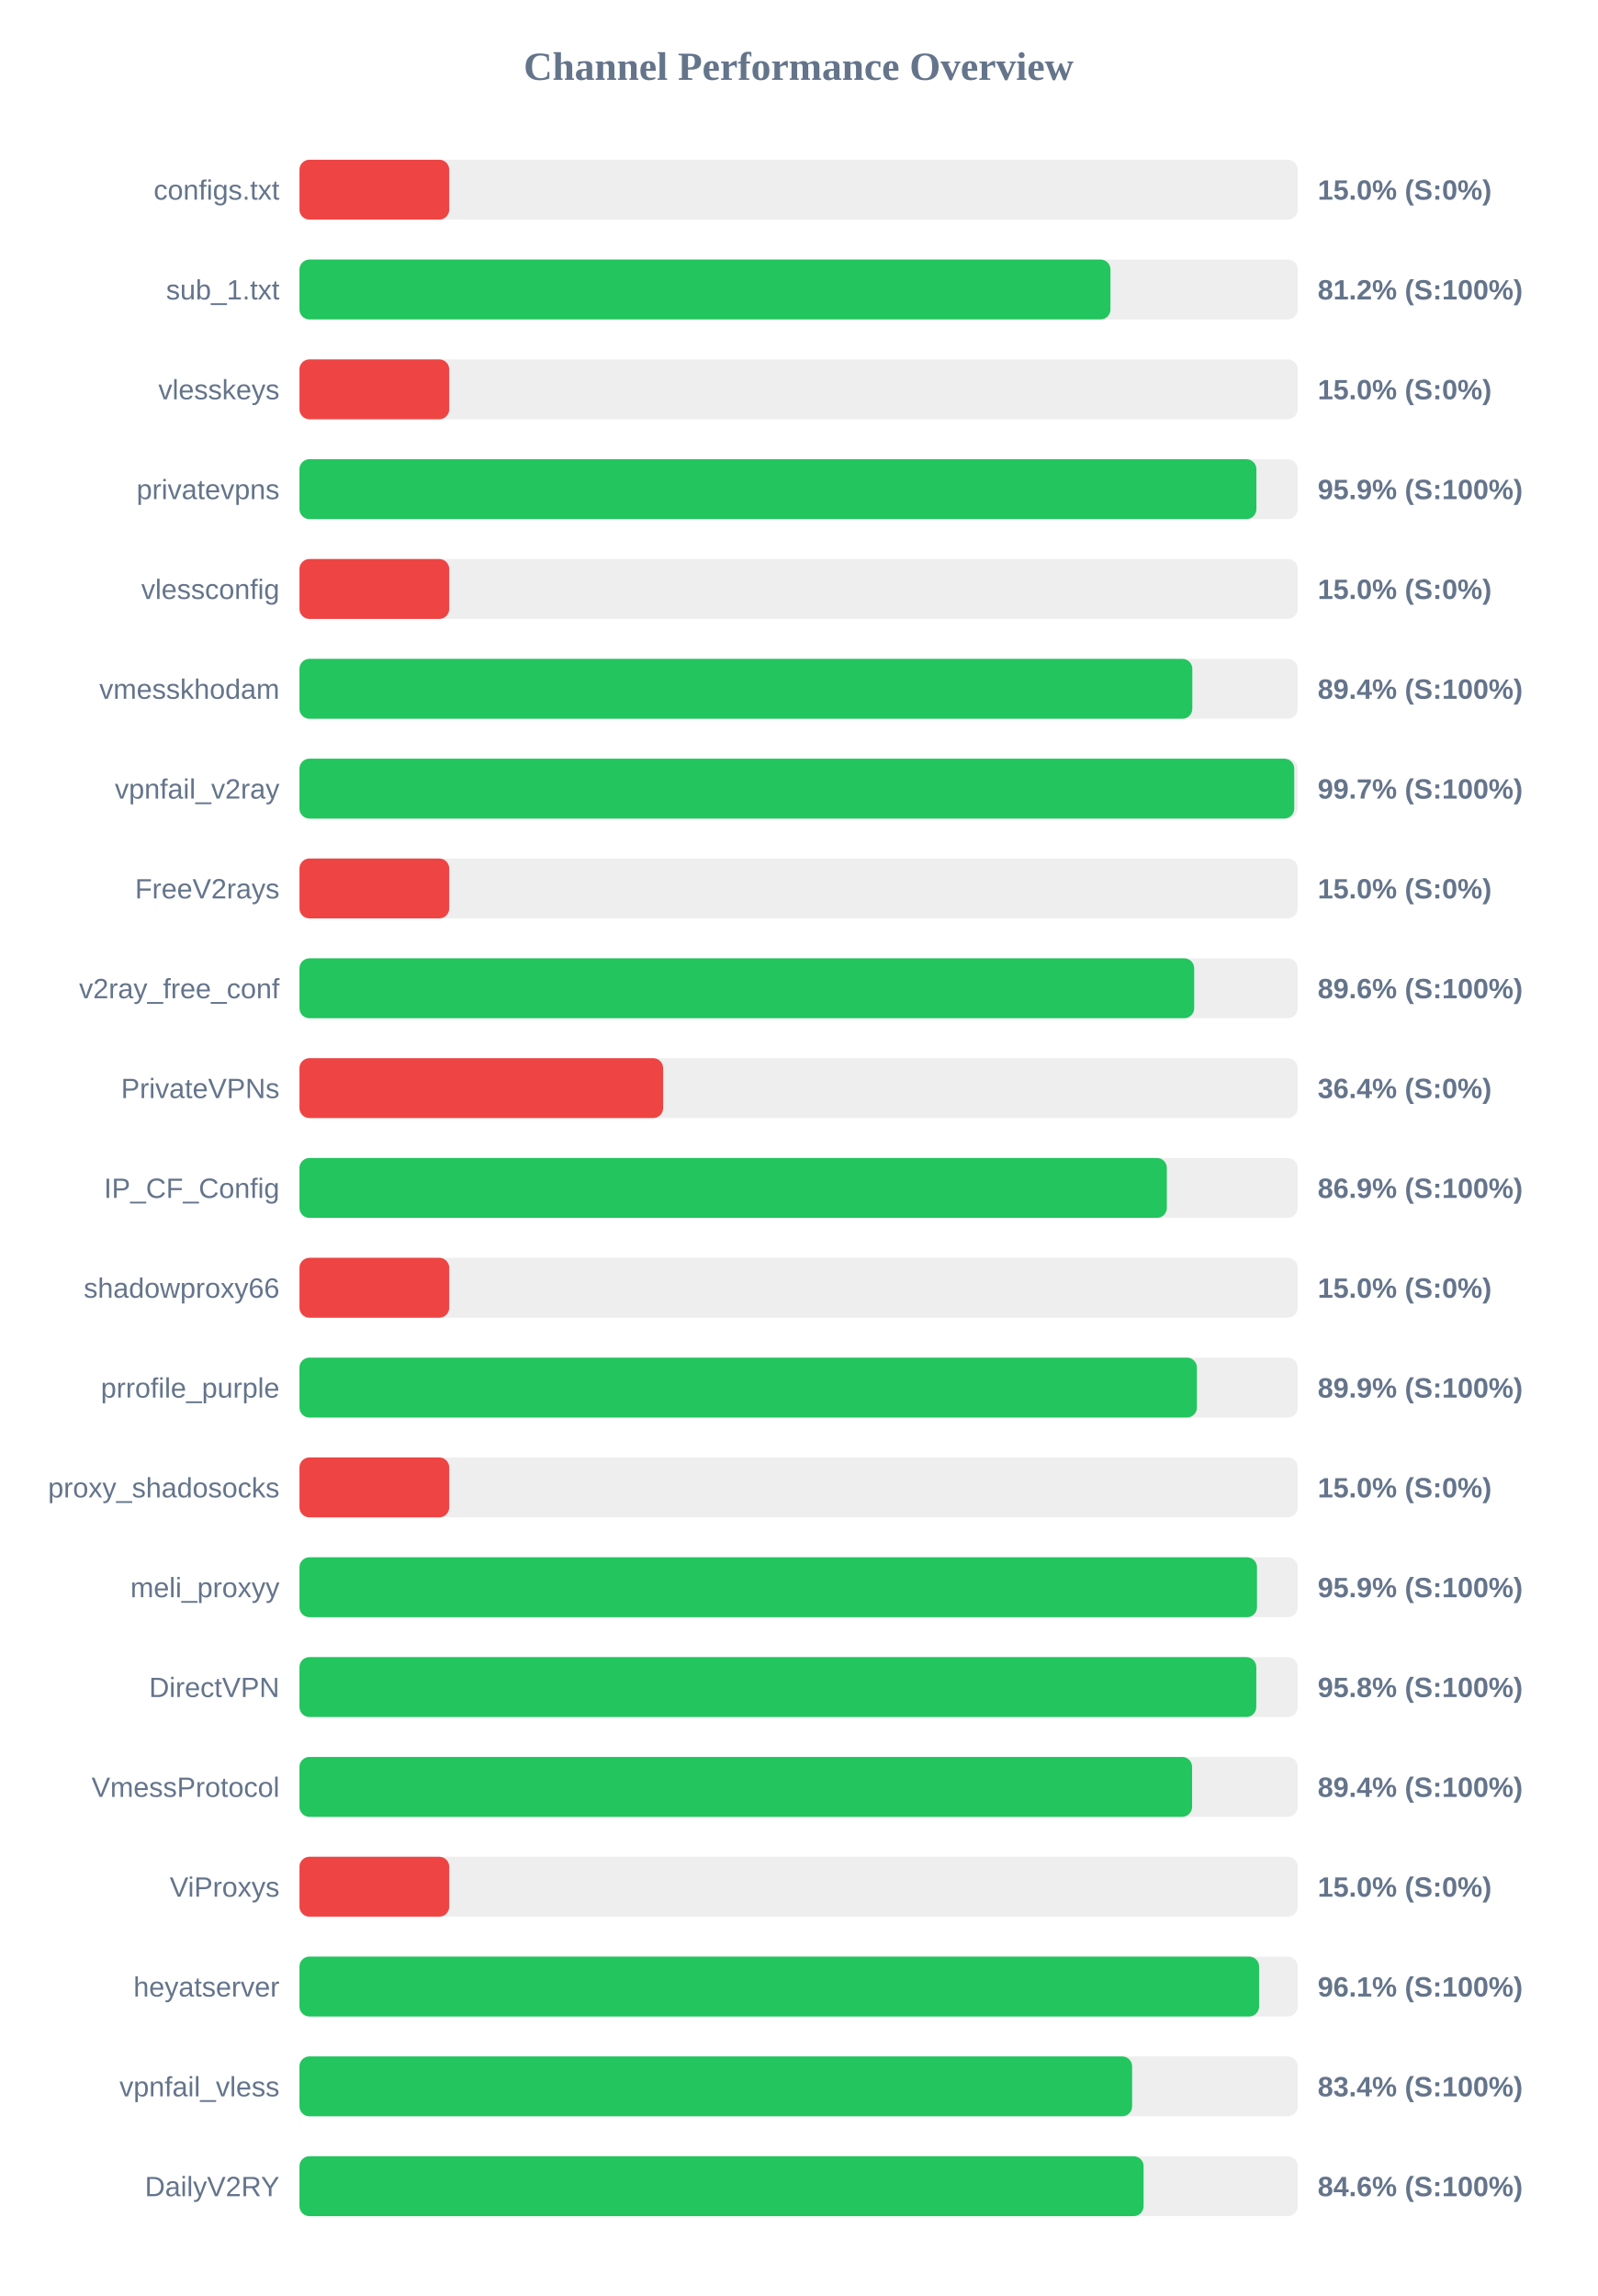
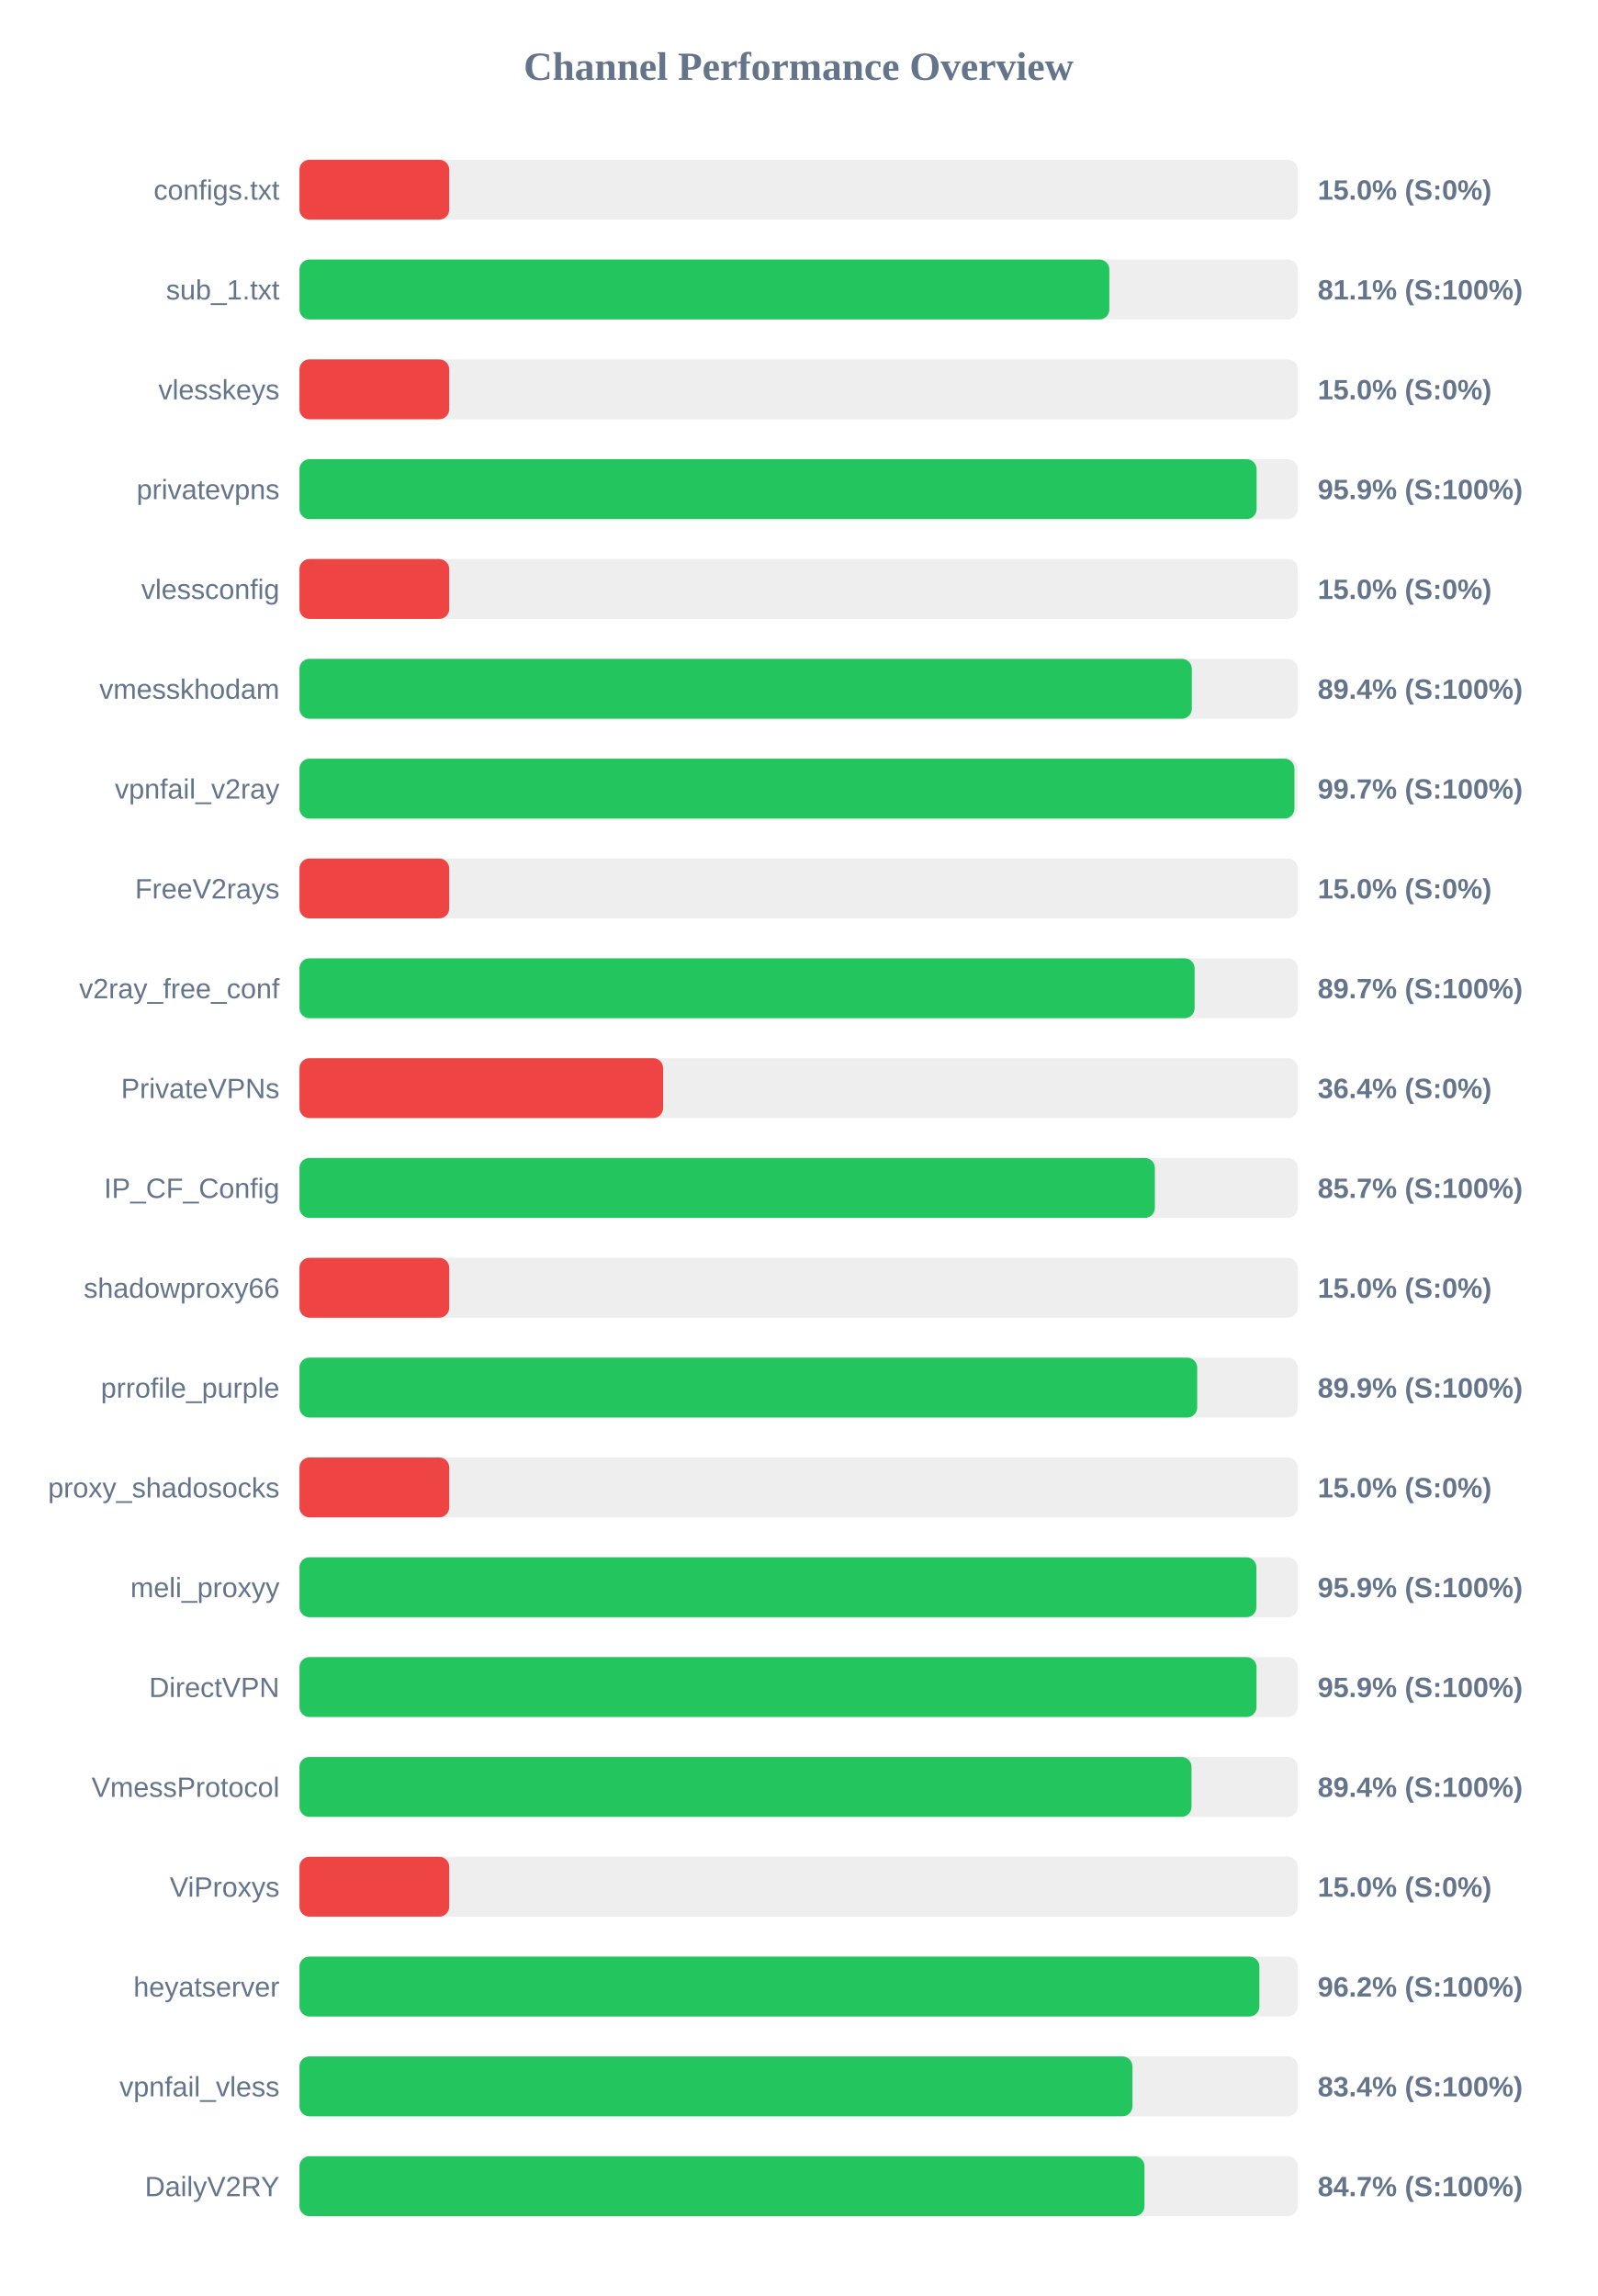
<svg xmlns="http://www.w3.org/2000/svg" width="800" height="1150" version="1.1">
  <style>
        .row { font: 14px Arial; fill: #64748b; }
        .score { font: bold 14px Arial; fill: #64748b; }
    </style>
  <text x="400" y="40" text-anchor="middle" font-size="20px" font-weight="bold" fill="#64748b">Channel Performance Overview</text>
  <rect x="150" y="80" width="500" height="30" fill="#eee" rx="5" />
  <rect x="150" y="80" width="75.0" height="30" fill="#ef4444" rx="5" />
  <text x="140" y="100" text-anchor="end" class="row">configs.txt</text>
  <text x="660" y="100" text-anchor="start" class="score">15.0% (S:0%)</text>
  <rect x="150" y="130" width="500" height="30" fill="#eee" rx="5" />
-   <rect x="150" y="130" width="406.2" height="30" fill="#22c55e" rx="5" />
+   <rect x="150" y="130" width="405.65" height="30" fill="#22c55e" rx="5" />
  <text x="140" y="150" text-anchor="end" class="row">sub_1.txt</text>
-   <text x="660" y="150" text-anchor="start" class="score">81.2% (S:100%)</text>
+   <text x="660" y="150" text-anchor="start" class="score">81.1% (S:100%)</text>
  <rect x="150" y="180" width="500" height="30" fill="#eee" rx="5" />
  <rect x="150" y="180" width="75.0" height="30" fill="#ef4444" rx="5" />
  <text x="140" y="200" text-anchor="end" class="row">vlesskeys</text>
  <text x="660" y="200" text-anchor="start" class="score">15.0% (S:0%)</text>
  <rect x="150" y="230" width="500" height="30" fill="#eee" rx="5" />
-   <rect x="150" y="230" width="479.3" height="30" fill="#22c55e" rx="5" />
+   <rect x="150" y="230" width="479.4" height="30" fill="#22c55e" rx="5" />
  <text x="140" y="250" text-anchor="end" class="row">privatevpns</text>
  <text x="660" y="250" text-anchor="start" class="score">95.9% (S:100%)</text>
  <rect x="150" y="280" width="500" height="30" fill="#eee" rx="5" />
  <rect x="150" y="280" width="75.0" height="30" fill="#ef4444" rx="5" />
  <text x="140" y="300" text-anchor="end" class="row">vlessconfig</text>
  <text x="660" y="300" text-anchor="start" class="score">15.0% (S:0%)</text>
  <rect x="150" y="330" width="500" height="30" fill="#eee" rx="5" />
-   <rect x="150" y="330" width="447.2" height="30" fill="#22c55e" rx="5" />
+   <rect x="150" y="330" width="446.95" height="30" fill="#22c55e" rx="5" />
  <text x="140" y="350" text-anchor="end" class="row">vmesskhodam</text>
  <text x="660" y="350" text-anchor="start" class="score">89.4% (S:100%)</text>
  <rect x="150" y="380" width="500" height="30" fill="#eee" rx="5" />
-   <rect x="150" y="380" width="498.25" height="30" fill="#22c55e" rx="5" />
+   <rect x="150" y="380" width="498.35" height="30" fill="#22c55e" rx="5" />
  <text x="140" y="400" text-anchor="end" class="row">vpnfail_v2ray</text>
  <text x="660" y="400" text-anchor="start" class="score">99.7% (S:100%)</text>
  <rect x="150" y="430" width="500" height="30" fill="#eee" rx="5" />
  <rect x="150" y="430" width="75.0" height="30" fill="#ef4444" rx="5" />
  <text x="140" y="450" text-anchor="end" class="row">FreeV2rays</text>
  <text x="660" y="450" text-anchor="start" class="score">15.0% (S:0%)</text>
  <rect x="150" y="480" width="500" height="30" fill="#eee" rx="5" />
-   <rect x="150" y="480" width="448.15" height="30" fill="#22c55e" rx="5" />
+   <rect x="150" y="480" width="448.35" height="30" fill="#22c55e" rx="5" />
  <text x="140" y="500" text-anchor="end" class="row">v2ray_free_conf</text>
-   <text x="660" y="500" text-anchor="start" class="score">89.6% (S:100%)</text>
+   <text x="660" y="500" text-anchor="start" class="score">89.7% (S:100%)</text>
  <rect x="150" y="530" width="500" height="30" fill="#eee" rx="5" />
  <rect x="150" y="530" width="182.15" height="30" fill="#ef4444" rx="5" />
  <text x="140" y="550" text-anchor="end" class="row">PrivateVPNs</text>
  <text x="660" y="550" text-anchor="start" class="score">36.4% (S:0%)</text>
  <rect x="150" y="580" width="500" height="30" fill="#eee" rx="5" />
-   <rect x="150" y="580" width="434.45" height="30" fill="#22c55e" rx="5" />
+   <rect x="150" y="580" width="428.45" height="30" fill="#22c55e" rx="5" />
  <text x="140" y="600" text-anchor="end" class="row">IP_CF_Config</text>
-   <text x="660" y="600" text-anchor="start" class="score">86.9% (S:100%)</text>
+   <text x="660" y="600" text-anchor="start" class="score">85.7% (S:100%)</text>
  <rect x="150" y="630" width="500" height="30" fill="#eee" rx="5" />
  <rect x="150" y="630" width="75.0" height="30" fill="#ef4444" rx="5" />
  <text x="140" y="650" text-anchor="end" class="row">shadowproxy66</text>
  <text x="660" y="650" text-anchor="start" class="score">15.0% (S:0%)</text>
  <rect x="150" y="680" width="500" height="30" fill="#eee" rx="5" />
-   <rect x="150" y="680" width="449.5" height="30" fill="#22c55e" rx="5" />
+   <rect x="150" y="680" width="449.65" height="30" fill="#22c55e" rx="5" />
  <text x="140" y="700" text-anchor="end" class="row">prrofile_purple</text>
  <text x="660" y="700" text-anchor="start" class="score">89.9% (S:100%)</text>
  <rect x="150" y="730" width="500" height="30" fill="#eee" rx="5" />
  <rect x="150" y="730" width="75.0" height="30" fill="#ef4444" rx="5" />
  <text x="140" y="750" text-anchor="end" class="row">proxy_shadosocks</text>
  <text x="660" y="750" text-anchor="start" class="score">15.0% (S:0%)</text>
  <rect x="150" y="780" width="500" height="30" fill="#eee" rx="5" />
-   <rect x="150" y="780" width="479.6" height="30" fill="#22c55e" rx="5" />
+   <rect x="150" y="780" width="479.3" height="30" fill="#22c55e" rx="5" />
  <text x="140" y="800" text-anchor="end" class="row">meli_proxyy</text>
  <text x="660" y="800" text-anchor="start" class="score">95.9% (S:100%)</text>
  <rect x="150" y="830" width="500" height="30" fill="#eee" rx="5" />
-   <rect x="150" y="830" width="479.25" height="30" fill="#22c55e" rx="5" />
+   <rect x="150" y="830" width="479.35" height="30" fill="#22c55e" rx="5" />
  <text x="140" y="850" text-anchor="end" class="row">DirectVPN</text>
-   <text x="660" y="850" text-anchor="start" class="score">95.8% (S:100%)</text>
+   <text x="660" y="850" text-anchor="start" class="score">95.9% (S:100%)</text>
  <rect x="150" y="880" width="500" height="30" fill="#eee" rx="5" />
-   <rect x="150" y="880" width="447.1" height="30" fill="#22c55e" rx="5" />
+   <rect x="150" y="880" width="446.8" height="30" fill="#22c55e" rx="5" />
  <text x="140" y="900" text-anchor="end" class="row">VmessProtocol</text>
  <text x="660" y="900" text-anchor="start" class="score">89.4% (S:100%)</text>
  <rect x="150" y="930" width="500" height="30" fill="#eee" rx="5" />
  <rect x="150" y="930" width="75.0" height="30" fill="#ef4444" rx="5" />
  <text x="140" y="950" text-anchor="end" class="row">ViProxys</text>
  <text x="660" y="950" text-anchor="start" class="score">15.0% (S:0%)</text>
  <rect x="150" y="980" width="500" height="30" fill="#eee" rx="5" />
-   <rect x="150" y="980" width="480.65" height="30" fill="#22c55e" rx="5" />
+   <rect x="150" y="980" width="480.8" height="30" fill="#22c55e" rx="5" />
  <text x="140" y="1000" text-anchor="end" class="row">heyatserver</text>
-   <text x="660" y="1000" text-anchor="start" class="score">96.1% (S:100%)</text>
+   <text x="660" y="1000" text-anchor="start" class="score">96.2% (S:100%)</text>
  <rect x="150" y="1030" width="500" height="30" fill="#eee" rx="5" />
-   <rect x="150" y="1030" width="417.05" height="30" fill="#22c55e" rx="5" />
+   <rect x="150" y="1030" width="417.2" height="30" fill="#22c55e" rx="5" />
  <text x="140" y="1050" text-anchor="end" class="row">vpnfail_vless</text>
  <text x="660" y="1050" text-anchor="start" class="score">83.4% (S:100%)</text>
  <rect x="150" y="1080" width="500" height="30" fill="#eee" rx="5" />
-   <rect x="150" y="1080" width="422.8" height="30" fill="#22c55e" rx="5" />
+   <rect x="150" y="1080" width="423.25" height="30" fill="#22c55e" rx="5" />
  <text x="140" y="1100" text-anchor="end" class="row">DailyV2RY</text>
-   <text x="660" y="1100" text-anchor="start" class="score">84.6% (S:100%)</text>
+   <text x="660" y="1100" text-anchor="start" class="score">84.7% (S:100%)</text>
</svg>
